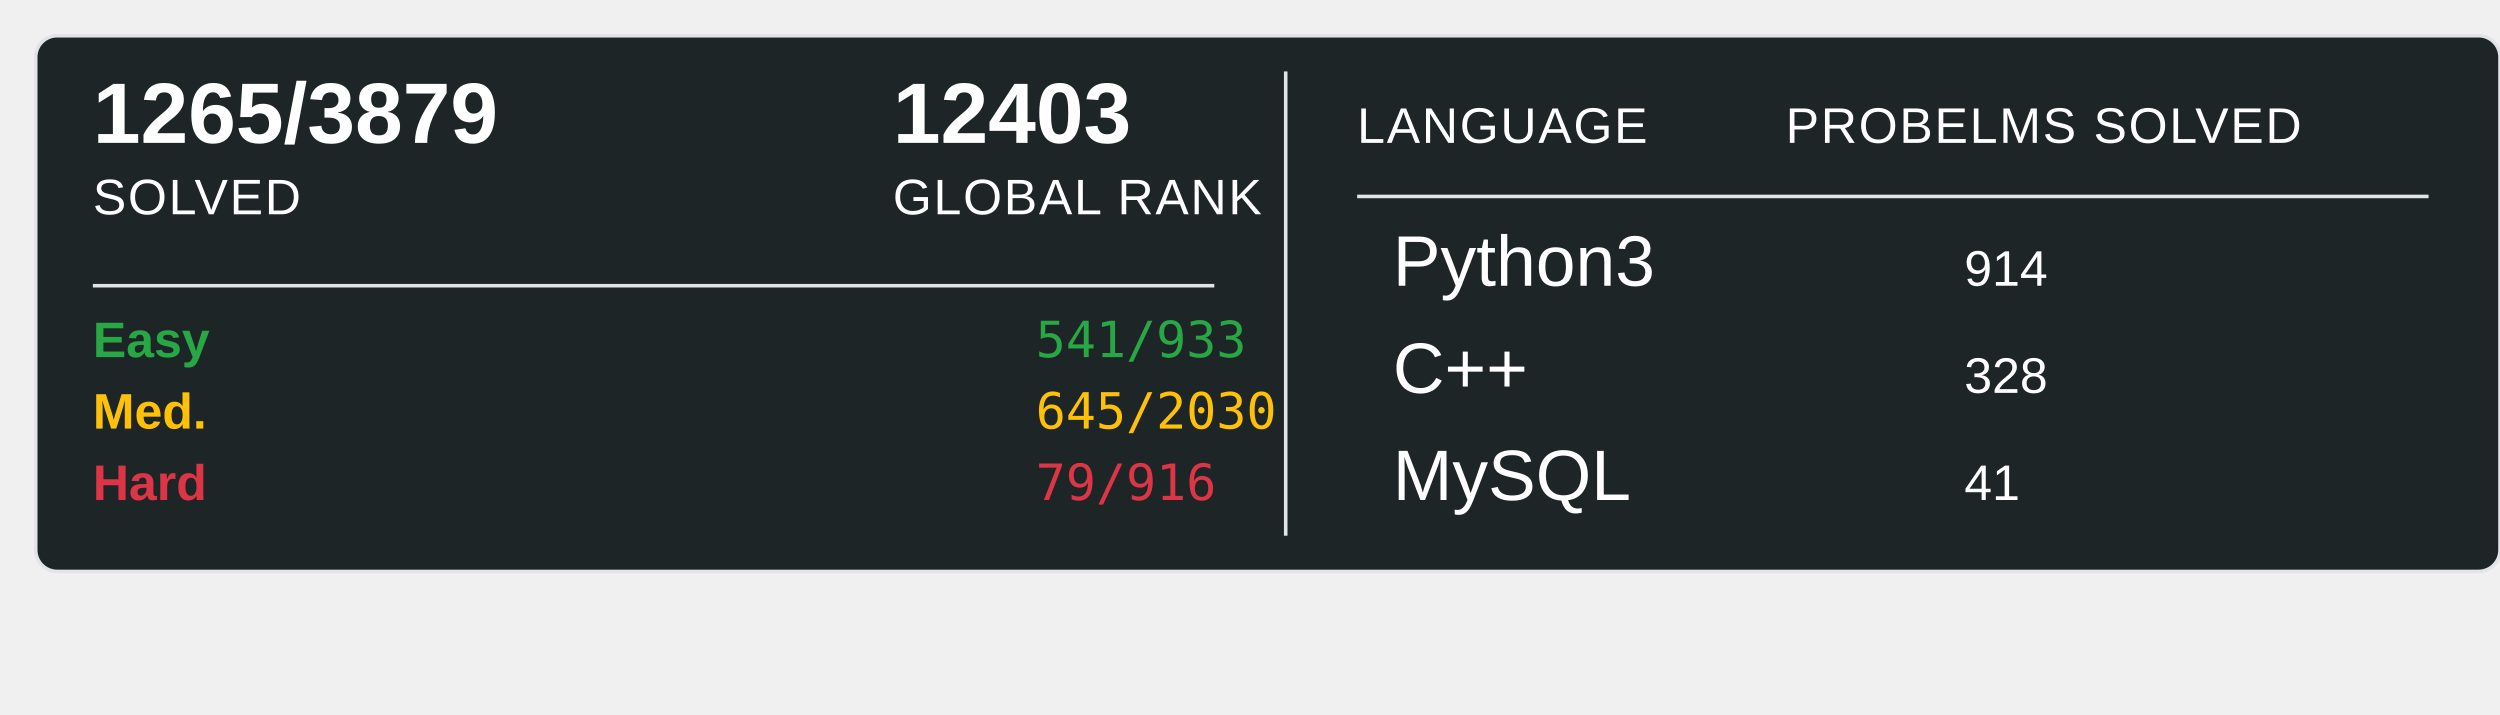
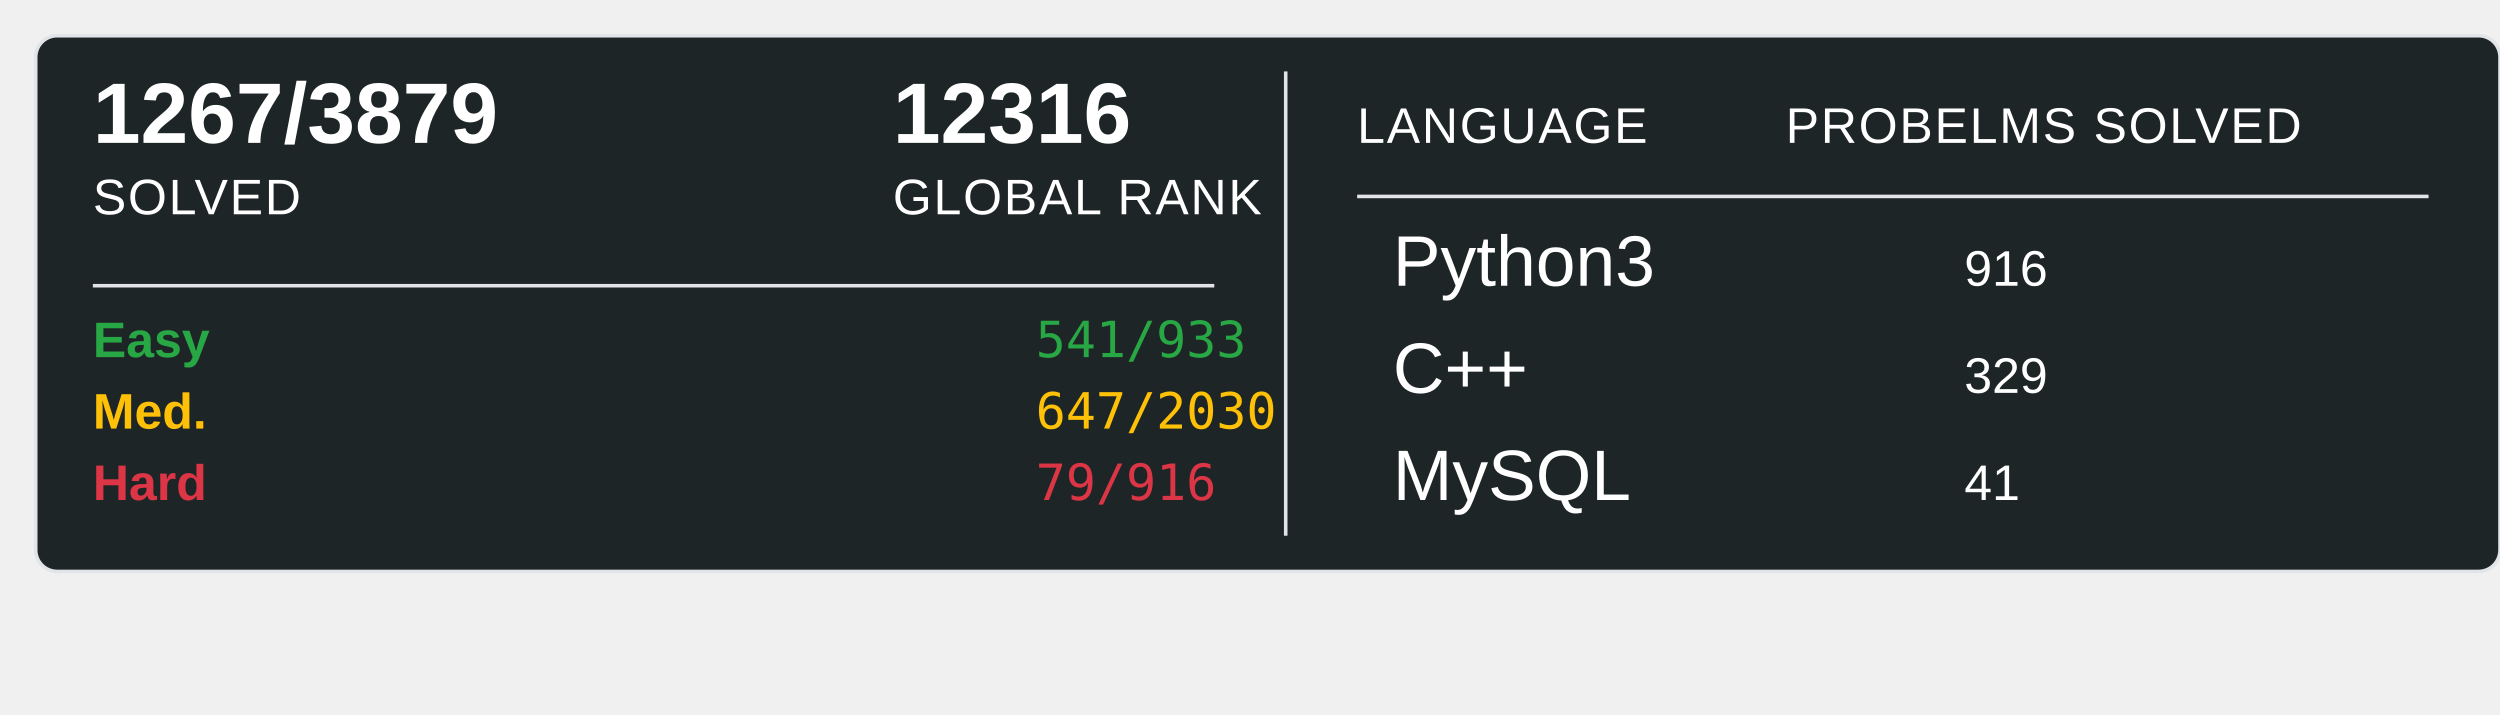
<svg xmlns="http://www.w3.org/2000/svg" width="700" height="200">
  <rect x="10" y="10" width="690" height="150" rx="6" ry="6" fill="#1E2526" stroke="#e1e4e8" stroke-width="1" />
-   <text x="26" y="40" font-family="Arial, sans-serif" font-size="24" font-weight="600" fill="#ffffff">1265/3879</text>
+   <text x="26" y="40" font-family="Arial, sans-serif" font-size="24" font-weight="600" fill="#ffffff">1267/3879</text>
  <text x="26" y="60" font-family="Arial, sans-serif" font-size="14" fill="#ffffff" text-transform="uppercase" letter-spacing="0.5">SOLVED</text>
-   <text x="250" y="40" font-family="Arial, sans-serif" font-size="24" font-weight="600" fill="#ffffff">12403</text>
+   <text x="250" y="40" font-family="Arial, sans-serif" font-size="24" font-weight="600" fill="#ffffff">12316</text>
  <text x="250" y="60" font-family="Arial, sans-serif" font-size="14" fill="#ffffff" text-transform="uppercase" letter-spacing="0.5">GLOBAL RANK</text>
  <line x1="26" y1="80" x2="340" y2="80" stroke="#e1e4e8" stroke-width="1" />
  <text x="26" y="100" font-family="Arial, sans-serif" font-size="14" font-weight="600" fill="#28a745">Easy</text>
  <text x="290" y="100" font-family="monospace" font-size="14" fill="#28a745">541/933</text>
  <text x="26" y="120" font-family="Arial, sans-serif" font-size="14" font-weight="600" fill="#ffc107">Med.</text>
-   <text x="290" y="120" font-family="monospace" font-size="14" fill="#ffc107">645/2030</text>
+   <text x="290" y="120" font-family="monospace" font-size="14" fill="#ffc107">647/2030</text>
  <text x="26" y="140" font-family="Arial, sans-serif" font-size="14" font-weight="600" fill="#dc3545">Hard</text>
  <text x="290" y="140" font-family="monospace" font-size="14" fill="#dc3545">79/916</text>
  <line x1="360" y1="20" x2="360" y2="150" stroke="#e1e4e8" stroke-width="1" />
  <text x="380" y="40" font-family="Arial, sans-serif" font-size="14" fill="#ffffff" text-transform="uppercase" letter-spacing="0.5">LANGUAGE</text>
  <line x1="380" y1="55" x2="680" y2="55" stroke="#e1e4e8" stroke-width="1" />
  <text x="500" y="40" font-family="Arial, sans-serif" font-size="14" fill="#ffffff" text-transform="uppercase" letter-spacing="0.5">PROBELMS SOLVED</text>
  <text x="390" y="80" font-family="Arial, sans-serif" font-size="20" fill="#ffffff">Python3</text>
-   <text x="550" y="80" font-family="Arial, sans-serif" font-size="14" fill="#ffffff">914</text>
+   <text x="550" y="80" font-family="Arial, sans-serif" font-size="14" fill="#ffffff">916</text>
  <text x="390" y="110" font-family="Arial, sans-serif" font-size="20" fill="#ffffff">C++</text>
-   <text x="550" y="110" font-family="Arial, sans-serif" font-size="14" fill="#ffffff">328</text>
+   <text x="550" y="110" font-family="Arial, sans-serif" font-size="14" fill="#ffffff">329</text>
  <text x="390" y="140" font-family="Arial, sans-serif" font-size="20" fill="#ffffff">MySQL</text>
  <text x="550" y="140" font-family="Arial, sans-serif" font-size="14" fill="#ffffff">41</text>
</svg>
